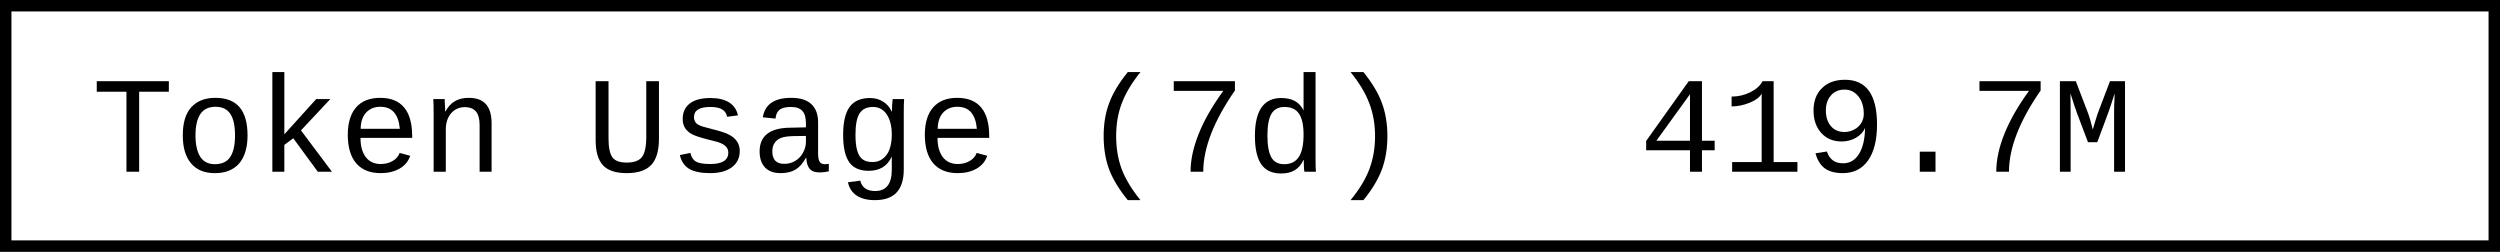
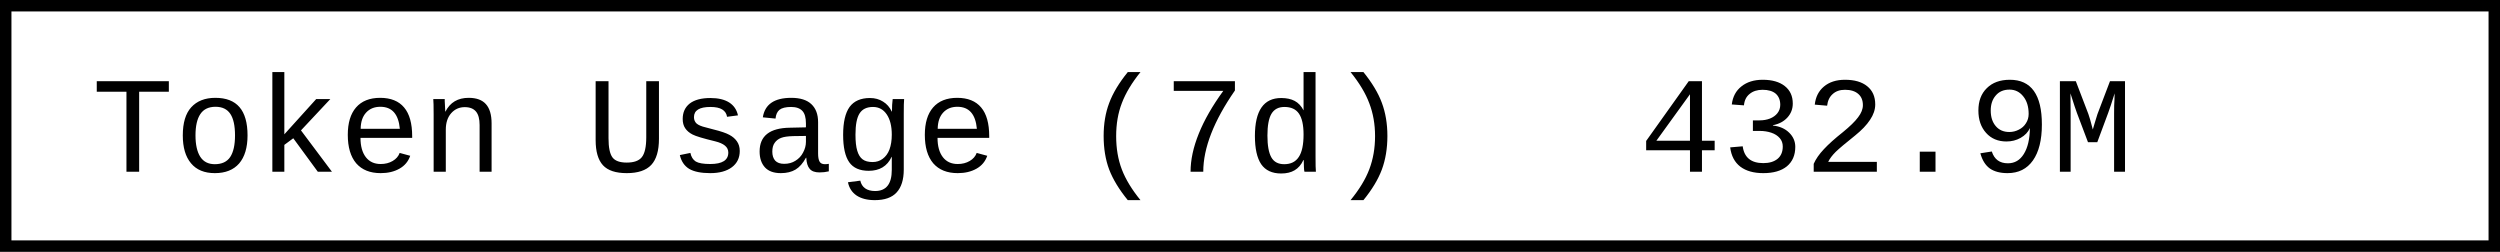
- <svg xmlns="http://www.w3.org/2000/svg" width="218.4" height="22" role="img" aria-label="Token Usage (7d): 419.7M">
+ <svg xmlns="http://www.w3.org/2000/svg" width="218.4" height="22" role="img" aria-label="Token Usage (7d): 432.9M">
  <rect x="0.5" y="0.5" width="217.4" height="21" fill="#fff" stroke="#000" stroke-width="1" />
  <g font-family="'Consolas','Monaco','Courier New',monospace" font-size="12" fill="#000">
    <text x="8" y="15">Token Usage (7d)</text>
-     <text x="143.2" y="15">419.7M</text>
+     <text x="143.2" y="15">432.9M</text>
  </g>
</svg>
